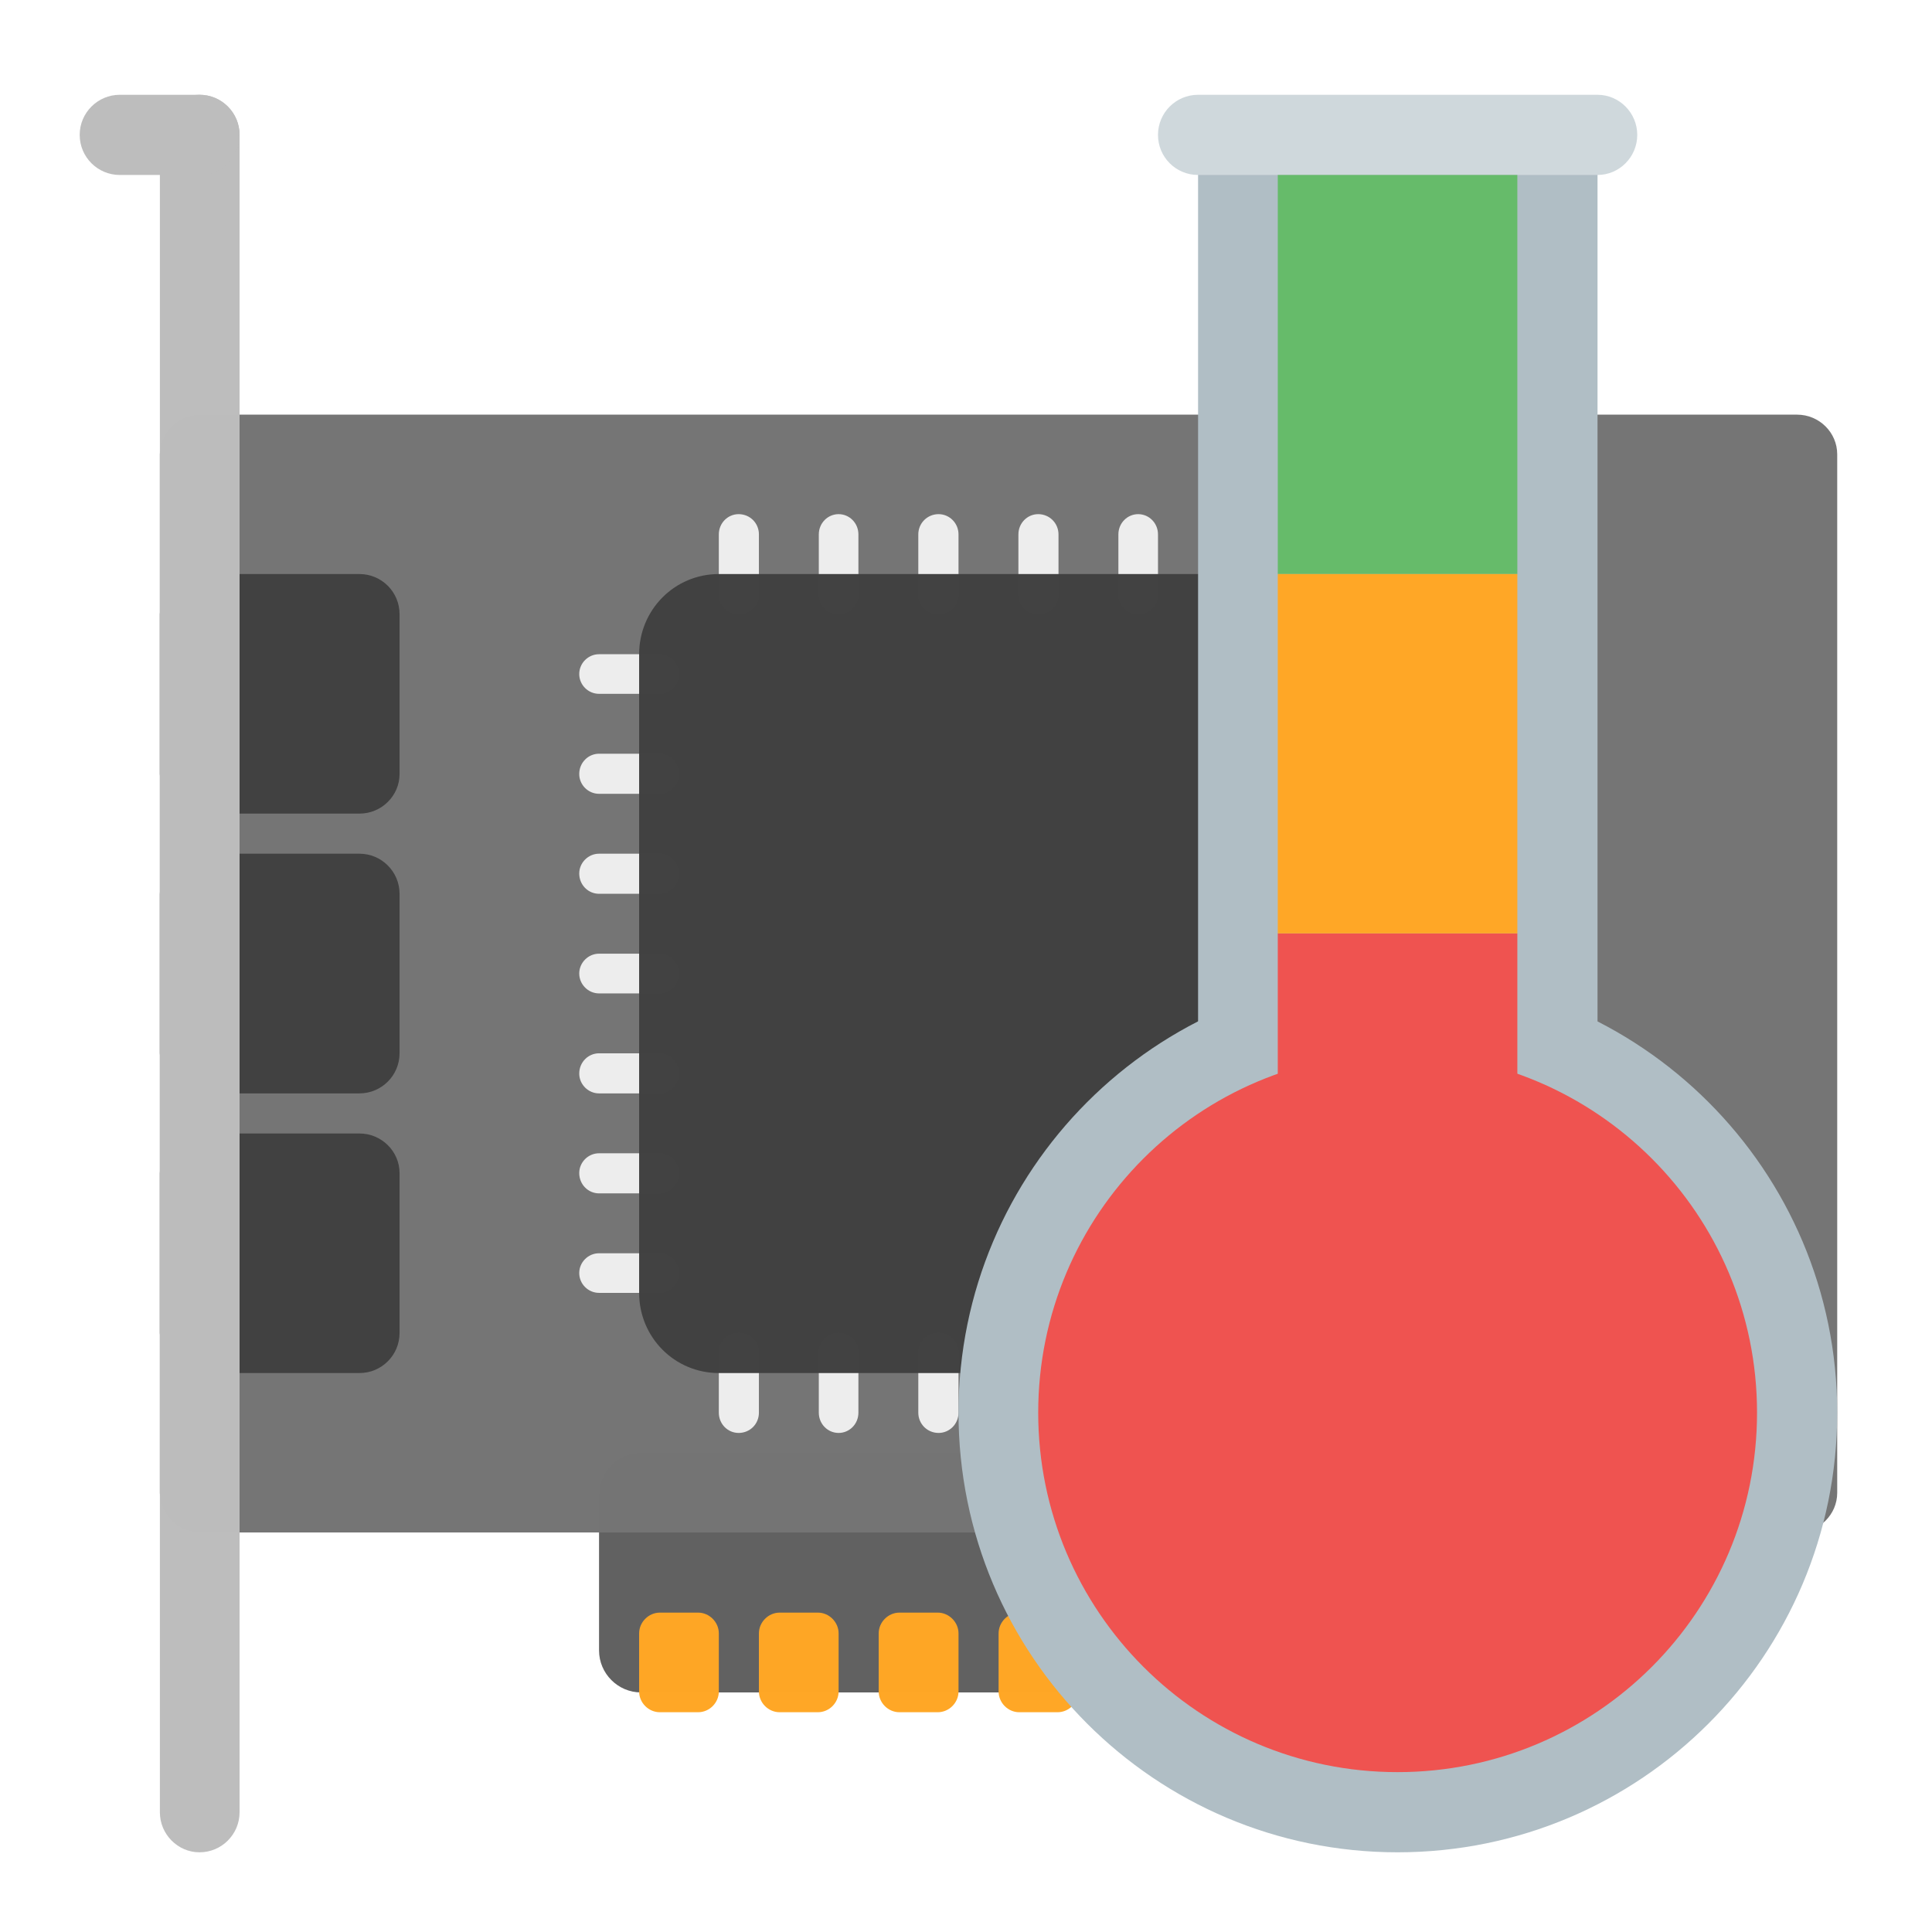
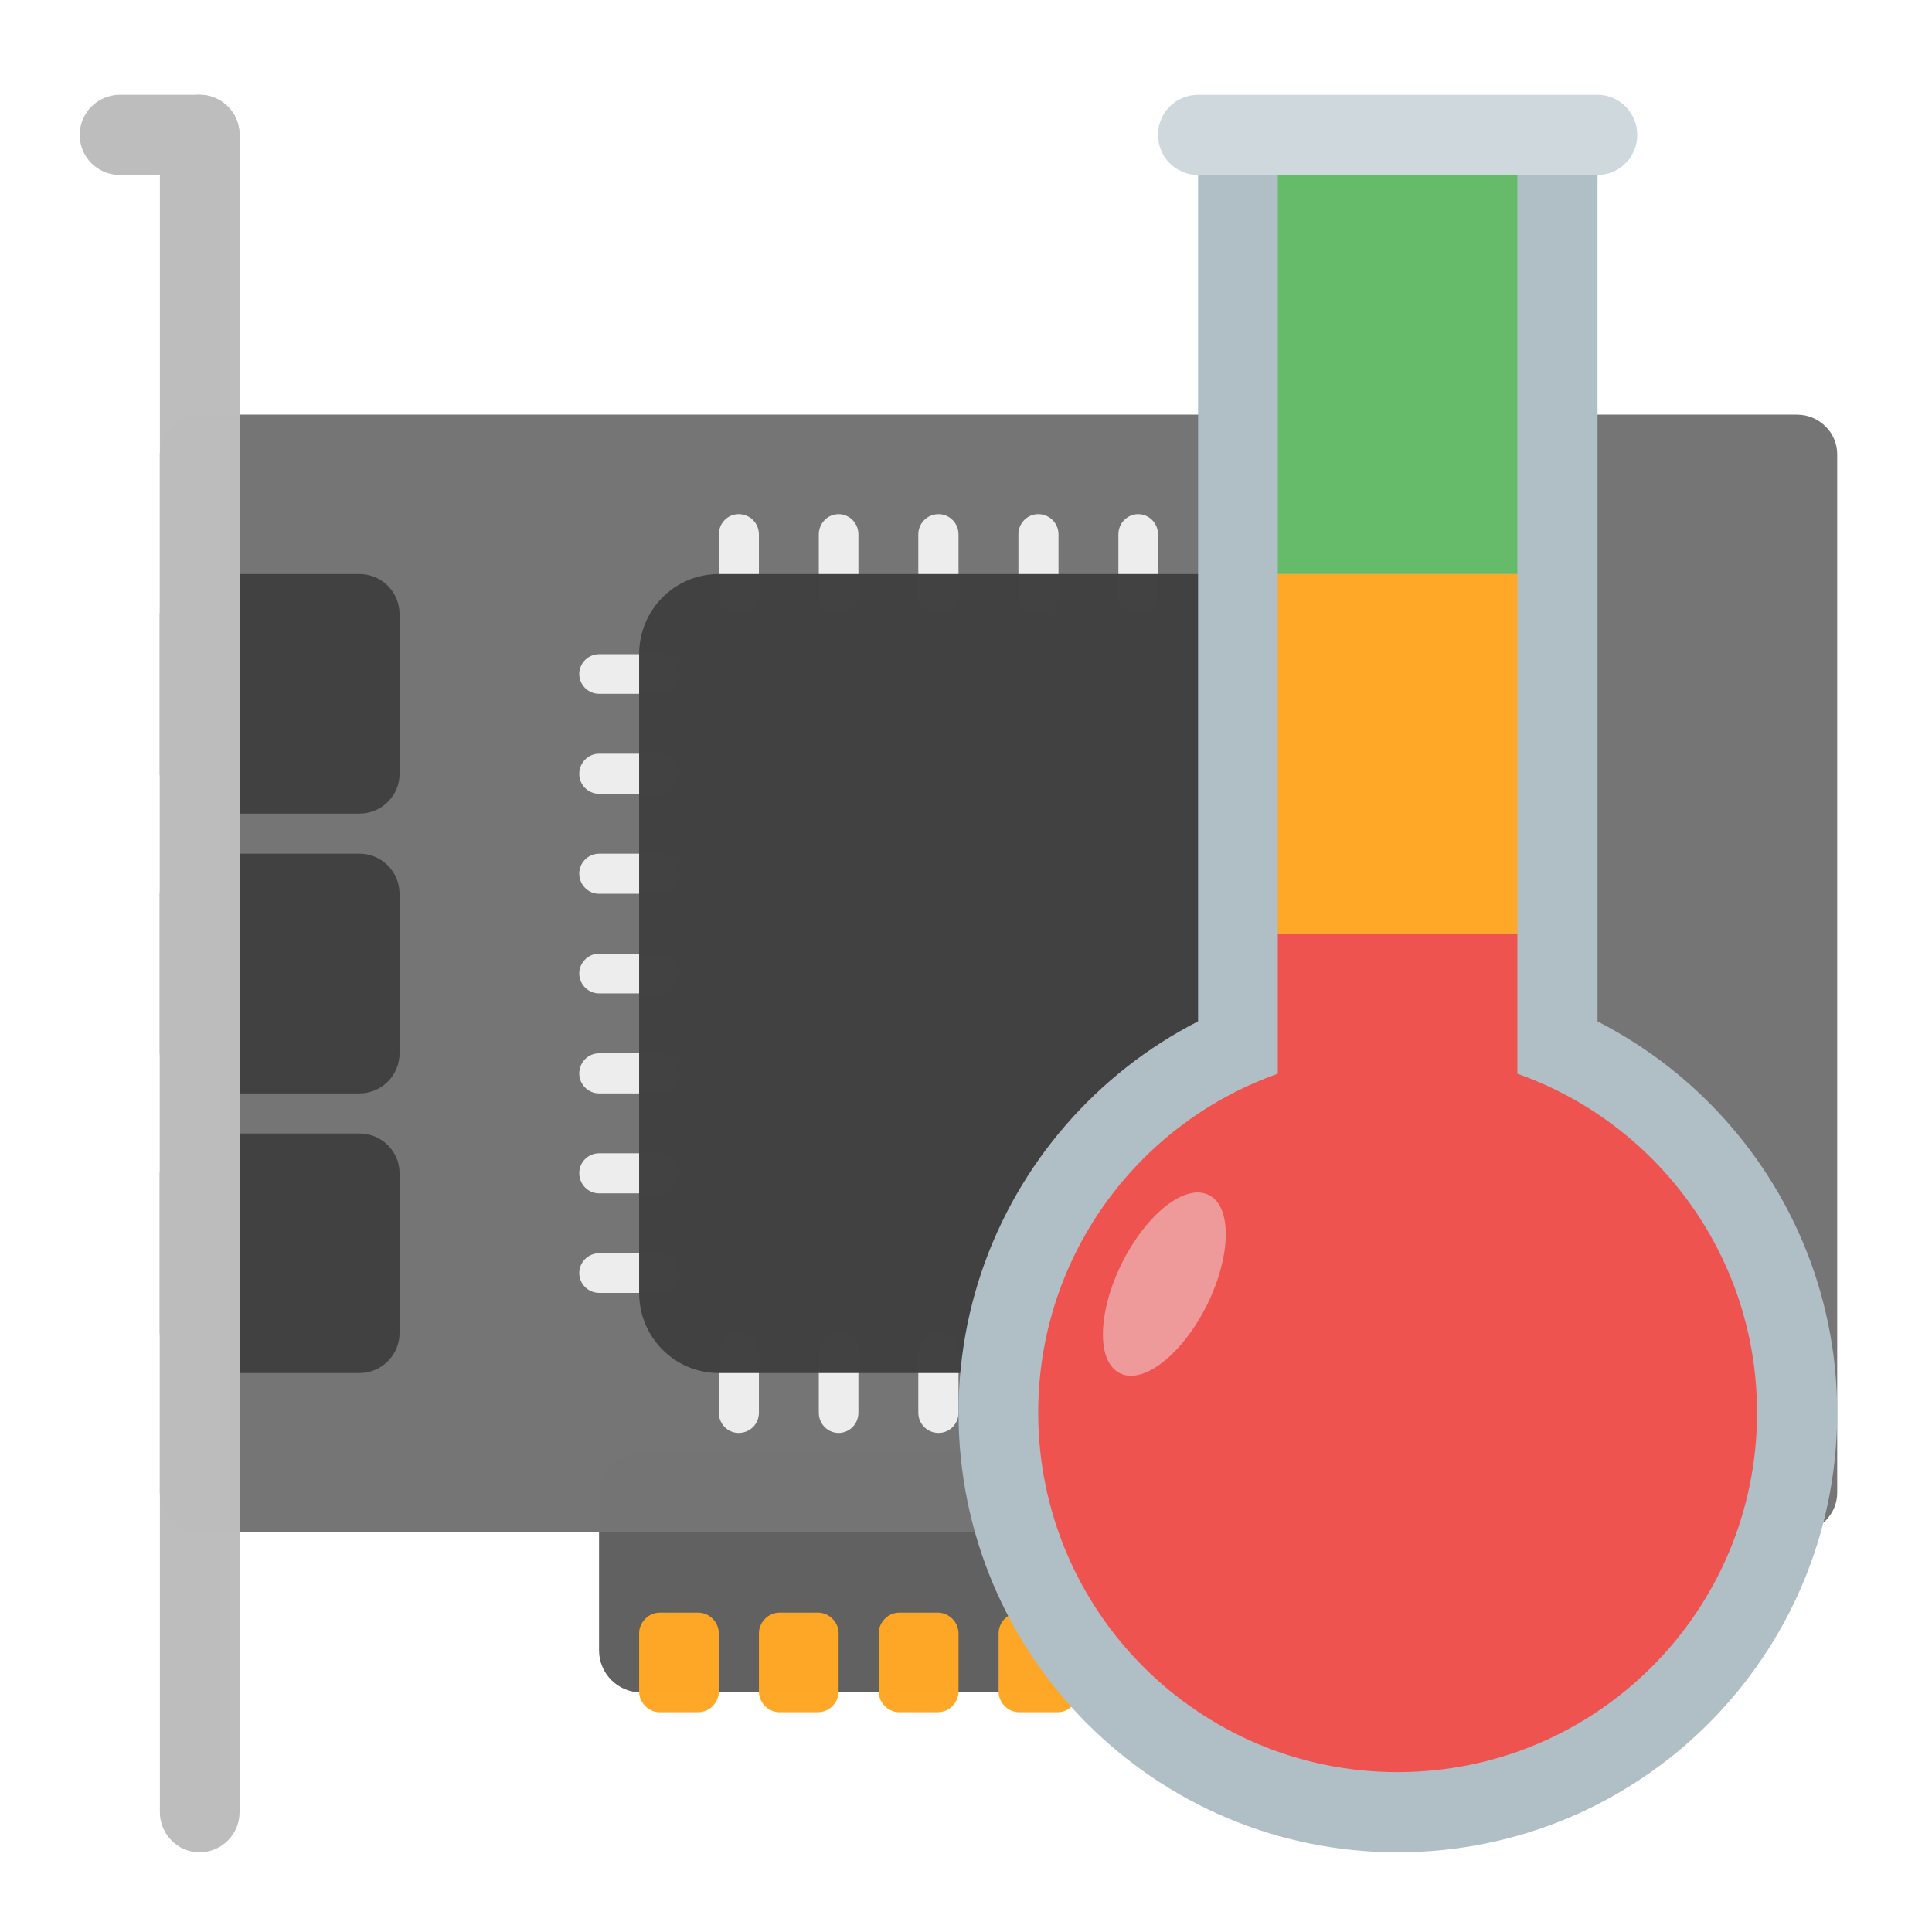
<svg xmlns="http://www.w3.org/2000/svg" width="16px" height="16px" viewBox="0 0 16 16" version="1.1">
  <g id="surface1">
    <path style=" stroke:none;fill-rule:nonzero;fill:rgb(38.039%,38.039%,38.039%);fill-opacity:0.996;" d="M 5.309 12.031 L 11.891 12.031 C 12.082 12.031 12.238 12.188 12.238 12.379 L 12.238 13.668 C 12.238 13.859 12.082 14.016 11.891 14.016 L 5.309 14.016 C 5.117 14.016 4.961 13.859 4.961 13.668 L 4.961 12.379 C 4.961 12.188 5.117 12.031 5.309 12.031 Z M 5.309 12.031 " />
    <path style=" stroke:none;fill-rule:nonzero;fill:rgb(45.882%,45.882%,45.882%);fill-opacity:0.996;" d="M 1.652 3.434 L 14.883 3.434 C 15.066 3.434 15.215 3.582 15.215 3.762 L 15.215 12.363 C 15.215 12.543 15.066 12.691 14.883 12.691 L 1.652 12.691 C 1.473 12.691 1.324 12.543 1.324 12.363 L 1.324 3.762 C 1.324 3.582 1.473 3.434 1.652 3.434 Z M 1.652 3.434 " />
    <path style=" stroke:none;fill-rule:nonzero;fill:rgb(25.882%,25.882%,25.882%);fill-opacity:0.996;" d="M 1.652 9.387 L 2.977 9.387 C 3.16 9.387 3.309 9.535 3.309 9.715 L 3.309 11.039 C 3.309 11.223 3.16 11.371 2.977 11.371 L 1.652 11.371 C 1.473 11.371 1.324 11.223 1.324 11.039 L 1.324 9.715 C 1.324 9.535 1.473 9.387 1.652 9.387 Z M 1.652 9.387 " />
    <path style=" stroke:none;fill-rule:nonzero;fill:rgb(25.882%,25.882%,25.882%);fill-opacity:0.996;" d="M 1.652 7.07 L 2.977 7.07 C 3.16 7.07 3.309 7.219 3.309 7.402 L 3.309 8.723 C 3.309 8.906 3.16 9.055 2.977 9.055 L 1.652 9.055 C 1.473 9.055 1.324 8.906 1.324 8.723 L 1.324 7.402 C 1.324 7.219 1.473 7.07 1.652 7.07 Z M 1.652 7.07 " />
    <path style=" stroke:none;fill-rule:nonzero;fill:rgb(25.882%,25.882%,25.882%);fill-opacity:0.996;" d="M 1.652 4.754 L 2.977 4.754 C 3.16 4.754 3.309 4.902 3.309 5.086 L 3.309 6.41 C 3.309 6.59 3.16 6.738 2.977 6.738 L 1.652 6.738 C 1.473 6.738 1.324 6.59 1.324 6.41 L 1.324 5.086 C 1.324 4.902 1.473 4.754 1.652 4.754 Z M 1.652 4.754 " />
    <path style=" stroke:none;fill-rule:nonzero;fill:rgb(74.118%,74.118%,74.118%);fill-opacity:0.996;" d="M 1.652 0.785 C 1.836 0.785 1.984 0.934 1.984 1.117 L 1.984 15.008 C 1.984 15.191 1.836 15.34 1.652 15.34 C 1.473 15.34 1.324 15.191 1.324 15.008 L 1.324 1.117 C 1.324 0.934 1.473 0.785 1.652 0.785 Z M 1.652 0.785 " />
    <path style=" stroke:none;fill-rule:nonzero;fill:rgb(74.118%,74.118%,74.118%);fill-opacity:0.996;" d="M 0.992 0.785 L 1.652 0.785 C 1.836 0.785 1.984 0.934 1.984 1.117 C 1.984 1.301 1.836 1.449 1.652 1.449 L 0.992 1.449 C 0.809 1.449 0.66 1.301 0.66 1.117 C 0.66 0.934 0.809 0.785 0.992 0.785 Z M 0.992 0.785 " />
    <path style=" stroke:none;fill-rule:nonzero;fill:rgb(93.333%,93.333%,93.333%);fill-opacity:0.996;" d="M 6.117 4.258 C 6.211 4.258 6.285 4.332 6.285 4.426 L 6.285 4.922 C 6.285 5.012 6.211 5.086 6.117 5.086 C 6.027 5.086 5.953 5.012 5.953 4.922 L 5.953 4.426 C 5.953 4.332 6.027 4.258 6.117 4.258 Z M 6.117 4.258 " />
    <path style=" stroke:none;fill-rule:nonzero;fill:rgb(93.333%,93.333%,93.333%);fill-opacity:0.996;" d="M 6.945 4.258 C 7.035 4.258 7.109 4.332 7.109 4.426 L 7.109 4.922 C 7.109 5.012 7.035 5.086 6.945 5.086 C 6.855 5.086 6.781 5.012 6.781 4.922 L 6.781 4.426 C 6.781 4.332 6.855 4.258 6.945 4.258 Z M 6.945 4.258 " />
    <path style=" stroke:none;fill-rule:nonzero;fill:rgb(93.333%,93.333%,93.333%);fill-opacity:0.996;" d="M 7.773 4.258 C 7.863 4.258 7.938 4.332 7.938 4.426 L 7.938 4.922 C 7.938 5.012 7.863 5.086 7.773 5.086 C 7.68 5.086 7.605 5.012 7.605 4.922 L 7.605 4.426 C 7.605 4.332 7.68 4.258 7.773 4.258 Z M 7.773 4.258 " />
    <path style=" stroke:none;fill-rule:nonzero;fill:rgb(93.333%,93.333%,93.333%);fill-opacity:0.996;" d="M 8.598 4.258 C 8.691 4.258 8.766 4.332 8.766 4.426 L 8.766 4.922 C 8.766 5.012 8.691 5.086 8.598 5.086 C 8.508 5.086 8.434 5.012 8.434 4.922 L 8.434 4.426 C 8.434 4.332 8.508 4.258 8.598 4.258 Z M 8.598 4.258 " />
    <path style=" stroke:none;fill-rule:nonzero;fill:rgb(93.333%,93.333%,93.333%);fill-opacity:0.996;" d="M 9.426 4.258 C 9.516 4.258 9.59 4.332 9.59 4.426 L 9.59 4.922 C 9.59 5.012 9.516 5.086 9.426 5.086 C 9.336 5.086 9.262 5.012 9.262 4.922 L 9.262 4.426 C 9.262 4.332 9.336 4.258 9.426 4.258 Z M 9.426 4.258 " />
    <path style=" stroke:none;fill-rule:nonzero;fill:rgb(93.333%,93.333%,93.333%);fill-opacity:0.996;" d="M 10.254 4.258 C 10.344 4.258 10.418 4.332 10.418 4.426 L 10.418 4.922 C 10.418 5.012 10.344 5.086 10.254 5.086 C 10.16 5.086 10.086 5.012 10.086 4.922 L 10.086 4.426 C 10.086 4.332 10.16 4.258 10.254 4.258 Z M 10.254 4.258 " />
    <path style=" stroke:none;fill-rule:nonzero;fill:rgb(93.333%,93.333%,93.333%);fill-opacity:0.996;" d="M 11.078 4.258 C 11.172 4.258 11.246 4.332 11.246 4.426 L 11.246 4.922 C 11.246 5.012 11.172 5.086 11.078 5.086 C 10.988 5.086 10.914 5.012 10.914 4.922 L 10.914 4.426 C 10.914 4.332 10.988 4.258 11.078 4.258 Z M 11.078 4.258 " />
    <path style=" stroke:none;fill-rule:nonzero;fill:rgb(93.333%,93.333%,93.333%);fill-opacity:0.996;" d="M 6.117 11.039 C 6.211 11.039 6.285 11.113 6.285 11.203 L 6.285 11.699 C 6.285 11.793 6.211 11.867 6.117 11.867 C 6.027 11.867 5.953 11.793 5.953 11.699 L 5.953 11.203 C 5.953 11.113 6.027 11.039 6.117 11.039 Z M 6.117 11.039 " />
    <path style=" stroke:none;fill-rule:nonzero;fill:rgb(93.333%,93.333%,93.333%);fill-opacity:0.996;" d="M 6.945 11.039 C 7.035 11.039 7.109 11.113 7.109 11.203 L 7.109 11.699 C 7.109 11.793 7.035 11.867 6.945 11.867 C 6.855 11.867 6.781 11.793 6.781 11.699 L 6.781 11.203 C 6.781 11.113 6.855 11.039 6.945 11.039 Z M 6.945 11.039 " />
    <path style=" stroke:none;fill-rule:nonzero;fill:rgb(93.333%,93.333%,93.333%);fill-opacity:0.996;" d="M 7.773 11.039 C 7.863 11.039 7.938 11.113 7.938 11.203 L 7.938 11.699 C 7.938 11.793 7.863 11.867 7.773 11.867 C 7.68 11.867 7.605 11.793 7.605 11.699 L 7.605 11.203 C 7.605 11.113 7.68 11.039 7.773 11.039 Z M 7.773 11.039 " />
    <path style=" stroke:none;fill-rule:nonzero;fill:rgb(93.333%,93.333%,93.333%);fill-opacity:0.996;" d="M 8.598 11.039 C 8.691 11.039 8.766 11.113 8.766 11.203 L 8.766 11.699 C 8.766 11.793 8.691 11.867 8.598 11.867 C 8.508 11.867 8.434 11.793 8.434 11.699 L 8.434 11.203 C 8.434 11.113 8.508 11.039 8.598 11.039 Z M 8.598 11.039 " />
    <path style=" stroke:none;fill-rule:nonzero;fill:rgb(93.333%,93.333%,93.333%);fill-opacity:0.996;" d="M 9.426 11.039 C 9.516 11.039 9.59 11.113 9.59 11.203 L 9.59 11.699 C 9.59 11.793 9.516 11.867 9.426 11.867 C 9.336 11.867 9.262 11.793 9.262 11.699 L 9.262 11.203 C 9.262 11.113 9.336 11.039 9.426 11.039 Z M 9.426 11.039 " />
    <path style=" stroke:none;fill-rule:nonzero;fill:rgb(93.333%,93.333%,93.333%);fill-opacity:0.996;" d="M 10.254 11.039 C 10.344 11.039 10.418 11.113 10.418 11.203 L 10.418 11.699 C 10.418 11.793 10.344 11.867 10.254 11.867 C 10.16 11.867 10.086 11.793 10.086 11.699 L 10.086 11.203 C 10.086 11.113 10.16 11.039 10.254 11.039 Z M 10.254 11.039 " />
    <path style=" stroke:none;fill-rule:nonzero;fill:rgb(93.333%,93.333%,93.333%);fill-opacity:0.996;" d="M 11.078 11.039 C 11.172 11.039 11.246 11.113 11.246 11.203 L 11.246 11.699 C 11.246 11.793 11.172 11.867 11.078 11.867 C 10.988 11.867 10.914 11.793 10.914 11.699 L 10.914 11.203 C 10.914 11.113 10.988 11.039 11.078 11.039 Z M 11.078 11.039 " />
    <path style=" stroke:none;fill-rule:nonzero;fill:rgb(93.333%,93.333%,93.333%);fill-opacity:0.996;" d="M 5.621 5.582 C 5.621 5.672 5.547 5.746 5.457 5.746 L 4.961 5.746 C 4.871 5.746 4.797 5.672 4.797 5.582 C 4.797 5.492 4.871 5.418 4.961 5.418 L 5.457 5.418 C 5.547 5.418 5.621 5.492 5.621 5.582 Z M 5.621 5.582 " />
    <path style=" stroke:none;fill-rule:nonzero;fill:rgb(93.333%,93.333%,93.333%);fill-opacity:0.996;" d="M 5.621 6.41 C 5.621 6.5 5.547 6.574 5.457 6.574 L 4.961 6.574 C 4.871 6.574 4.797 6.5 4.797 6.41 C 4.797 6.316 4.871 6.242 4.961 6.242 L 5.457 6.242 C 5.547 6.242 5.621 6.316 5.621 6.41 Z M 5.621 6.41 " />
    <path style=" stroke:none;fill-rule:nonzero;fill:rgb(93.333%,93.333%,93.333%);fill-opacity:0.996;" d="M 5.621 7.234 C 5.621 7.328 5.547 7.402 5.457 7.402 L 4.961 7.402 C 4.871 7.402 4.797 7.328 4.797 7.234 C 4.797 7.145 4.871 7.07 4.961 7.07 L 5.457 7.07 C 5.547 7.07 5.621 7.145 5.621 7.234 Z M 5.621 7.234 " />
    <path style=" stroke:none;fill-rule:nonzero;fill:rgb(93.333%,93.333%,93.333%);fill-opacity:0.996;" d="M 5.621 8.062 C 5.621 8.152 5.547 8.227 5.457 8.227 L 4.961 8.227 C 4.871 8.227 4.797 8.152 4.797 8.062 C 4.797 7.973 4.871 7.898 4.961 7.898 L 5.457 7.898 C 5.547 7.898 5.621 7.973 5.621 8.062 Z M 5.621 8.062 " />
    <path style=" stroke:none;fill-rule:nonzero;fill:rgb(93.333%,93.333%,93.333%);fill-opacity:0.996;" d="M 5.621 8.891 C 5.621 8.98 5.547 9.055 5.457 9.055 L 4.961 9.055 C 4.871 9.055 4.797 8.98 4.797 8.891 C 4.797 8.797 4.871 8.723 4.961 8.723 L 5.457 8.723 C 5.547 8.723 5.621 8.797 5.621 8.891 Z M 5.621 8.891 " />
    <path style=" stroke:none;fill-rule:nonzero;fill:rgb(93.333%,93.333%,93.333%);fill-opacity:0.996;" d="M 5.621 9.715 C 5.621 9.809 5.547 9.883 5.457 9.883 L 4.961 9.883 C 4.871 9.883 4.797 9.809 4.797 9.715 C 4.797 9.625 4.871 9.551 4.961 9.551 L 5.457 9.551 C 5.547 9.551 5.621 9.625 5.621 9.715 Z M 5.621 9.715 " />
    <path style=" stroke:none;fill-rule:nonzero;fill:rgb(93.333%,93.333%,93.333%);fill-opacity:0.996;" d="M 5.621 10.543 C 5.621 10.633 5.547 10.707 5.457 10.707 L 4.961 10.707 C 4.871 10.707 4.797 10.633 4.797 10.543 C 4.797 10.453 4.871 10.379 4.961 10.379 L 5.457 10.379 C 5.547 10.379 5.621 10.453 5.621 10.543 Z M 5.621 10.543 " />
    <path style=" stroke:none;fill-rule:nonzero;fill:rgb(93.333%,93.333%,93.333%);fill-opacity:0.996;" d="M 12.402 5.582 C 12.402 5.672 12.328 5.746 12.238 5.746 L 11.742 5.746 C 11.648 5.746 11.574 5.672 11.574 5.582 C 11.574 5.492 11.648 5.418 11.742 5.418 L 12.238 5.418 C 12.328 5.418 12.402 5.492 12.402 5.582 Z M 12.402 5.582 " />
    <path style=" stroke:none;fill-rule:nonzero;fill:rgb(93.333%,93.333%,93.333%);fill-opacity:0.996;" d="M 12.402 6.41 C 12.402 6.5 12.328 6.574 12.238 6.574 L 11.742 6.574 C 11.648 6.574 11.574 6.5 11.574 6.41 C 11.574 6.316 11.648 6.242 11.742 6.242 L 12.238 6.242 C 12.328 6.242 12.402 6.316 12.402 6.41 Z M 12.402 6.41 " />
    <path style=" stroke:none;fill-rule:nonzero;fill:rgb(93.333%,93.333%,93.333%);fill-opacity:0.996;" d="M 12.402 7.234 C 12.402 7.328 12.328 7.402 12.238 7.402 L 11.742 7.402 C 11.648 7.402 11.574 7.328 11.574 7.234 C 11.574 7.145 11.648 7.07 11.742 7.07 L 12.238 7.07 C 12.328 7.07 12.402 7.145 12.402 7.234 Z M 12.402 7.234 " />
    <path style=" stroke:none;fill-rule:nonzero;fill:rgb(93.333%,93.333%,93.333%);fill-opacity:0.996;" d="M 12.402 8.062 C 12.402 8.152 12.328 8.227 12.238 8.227 L 11.742 8.227 C 11.648 8.227 11.574 8.152 11.574 8.062 C 11.574 7.973 11.648 7.898 11.742 7.898 L 12.238 7.898 C 12.328 7.898 12.402 7.973 12.402 8.062 Z M 12.402 8.062 " />
    <path style=" stroke:none;fill-rule:nonzero;fill:rgb(93.333%,93.333%,93.333%);fill-opacity:0.996;" d="M 12.402 8.891 C 12.402 8.98 12.328 9.055 12.238 9.055 L 11.742 9.055 C 11.648 9.055 11.574 8.98 11.574 8.891 C 11.574 8.797 11.648 8.723 11.742 8.723 L 12.238 8.723 C 12.328 8.723 12.402 8.797 12.402 8.891 Z M 12.402 8.891 " />
    <path style=" stroke:none;fill-rule:nonzero;fill:rgb(93.333%,93.333%,93.333%);fill-opacity:0.996;" d="M 12.402 9.715 C 12.402 9.809 12.328 9.883 12.238 9.883 L 11.742 9.883 C 11.648 9.883 11.574 9.809 11.574 9.715 C 11.574 9.625 11.648 9.551 11.742 9.551 L 12.238 9.551 C 12.328 9.551 12.402 9.625 12.402 9.715 Z M 12.402 9.715 " />
    <path style=" stroke:none;fill-rule:nonzero;fill:rgb(93.333%,93.333%,93.333%);fill-opacity:0.996;" d="M 12.402 10.543 C 12.402 10.633 12.328 10.707 12.238 10.707 L 11.742 10.707 C 11.648 10.707 11.574 10.633 11.574 10.543 C 11.574 10.453 11.648 10.379 11.742 10.379 L 12.238 10.379 C 12.328 10.379 12.402 10.453 12.402 10.543 Z M 12.402 10.543 " />
    <path style=" stroke:none;fill-rule:nonzero;fill:rgb(25.882%,25.882%,25.882%);fill-opacity:0.996;" d="M 5.953 4.754 L 11.246 4.754 C 11.609 4.754 11.906 5.051 11.906 5.418 L 11.906 10.707 C 11.906 11.074 11.609 11.371 11.246 11.371 L 5.953 11.371 C 5.586 11.371 5.293 11.074 5.293 10.707 L 5.293 5.418 C 5.293 5.051 5.586 4.754 5.953 4.754 Z M 5.953 4.754 " />
    <path style=" stroke:none;fill-rule:nonzero;fill:rgb(100%,65.49%,14.902%);fill-opacity:0.996;" d="M 10.426 13.355 L 10.742 13.355 C 10.836 13.355 10.914 13.434 10.914 13.527 L 10.914 14.008 C 10.914 14.102 10.836 14.18 10.742 14.18 L 10.426 14.18 C 10.332 14.18 10.254 14.102 10.254 14.008 L 10.254 13.527 C 10.254 13.434 10.332 13.355 10.426 13.355 Z M 10.426 13.355 " />
    <path style=" stroke:none;fill-rule:nonzero;fill:rgb(100%,65.49%,14.902%);fill-opacity:0.996;" d="M 10.426 13.355 L 10.742 13.355 C 10.836 13.355 10.914 13.434 10.914 13.527 L 10.914 14.008 C 10.914 14.102 10.836 14.18 10.742 14.18 L 10.426 14.18 C 10.332 14.18 10.254 14.102 10.254 14.008 L 10.254 13.527 C 10.254 13.434 10.332 13.355 10.426 13.355 Z M 10.426 13.355 " />
    <path style=" stroke:none;fill-rule:nonzero;fill:rgb(100%,65.49%,14.902%);fill-opacity:0.996;" d="M 9.434 13.355 L 9.75 13.355 C 9.844 13.355 9.922 13.434 9.922 13.527 L 9.922 14.008 C 9.922 14.102 9.844 14.18 9.75 14.18 L 9.434 14.18 C 9.34 14.18 9.262 14.102 9.262 14.008 L 9.262 13.527 C 9.262 13.434 9.34 13.355 9.434 13.355 Z M 9.434 13.355 " />
    <path style=" stroke:none;fill-rule:nonzero;fill:rgb(100%,65.49%,14.902%);fill-opacity:0.996;" d="M 7.449 13.355 L 7.766 13.355 C 7.859 13.355 7.938 13.434 7.938 13.527 L 7.938 14.008 C 7.938 14.102 7.859 14.18 7.766 14.18 L 7.449 14.18 C 7.355 14.18 7.277 14.102 7.277 14.008 L 7.277 13.527 C 7.277 13.434 7.355 13.355 7.449 13.355 Z M 7.449 13.355 " />
    <path style=" stroke:none;fill-rule:nonzero;fill:rgb(100%,65.49%,14.902%);fill-opacity:0.996;" d="M 6.457 13.355 L 6.773 13.355 C 6.867 13.355 6.945 13.434 6.945 13.527 L 6.945 14.008 C 6.945 14.102 6.867 14.18 6.773 14.18 L 6.457 14.18 C 6.363 14.18 6.285 14.102 6.285 14.008 L 6.285 13.527 C 6.285 13.434 6.363 13.355 6.457 13.355 Z M 6.457 13.355 " />
    <path style=" stroke:none;fill-rule:nonzero;fill:rgb(100%,65.49%,14.902%);fill-opacity:0.996;" d="M 5.465 13.355 L 5.781 13.355 C 5.875 13.355 5.953 13.434 5.953 13.527 L 5.953 14.008 C 5.953 14.102 5.875 14.18 5.781 14.18 L 5.465 14.18 C 5.371 14.18 5.293 14.102 5.293 14.008 L 5.293 13.527 C 5.293 13.434 5.371 13.355 5.465 13.355 Z M 5.465 13.355 " />
    <path style=" stroke:none;fill-rule:nonzero;fill:rgb(100%,65.49%,14.902%);fill-opacity:0.996;" d="M 8.441 13.355 L 8.758 13.355 C 8.852 13.355 8.93 13.434 8.93 13.527 L 8.93 14.008 C 8.93 14.102 8.852 14.18 8.758 14.18 L 8.441 14.18 C 8.348 14.18 8.27 14.102 8.27 14.008 L 8.27 13.527 C 8.27 13.434 8.348 13.355 8.441 13.355 Z M 8.441 13.355 " />
    <path style=" stroke:none;fill-rule:nonzero;fill:rgb(100%,65.49%,14.902%);fill-opacity:0.996;" d="M 11.418 13.355 L 11.734 13.355 C 11.828 13.355 11.906 13.434 11.906 13.527 L 11.906 14.008 C 11.906 14.102 11.828 14.18 11.734 14.18 L 11.418 14.18 C 11.324 14.18 11.246 14.102 11.246 14.008 L 11.246 13.527 C 11.246 13.434 11.324 13.355 11.418 13.355 Z M 11.418 13.355 " />
    <path style=" stroke:none;fill-rule:nonzero;fill:rgb(69.02%,74.51%,77.255%);fill-opacity:1;" d="M 11.574 8.062 C 13.586 8.062 15.215 9.691 15.215 11.699 C 15.215 13.711 13.586 15.34 11.574 15.34 C 9.566 15.34 7.938 13.711 7.938 11.699 C 7.938 9.691 9.566 8.062 11.574 8.062 Z M 11.574 8.062 " />
    <path style=" stroke:none;fill-rule:nonzero;fill:rgb(69.02%,74.51%,77.255%);fill-opacity:1;" d="M 9.922 1.117 L 13.23 1.117 L 13.23 9.055 L 9.922 9.055 Z M 9.922 1.117 " />
    <path style=" stroke:none;fill-rule:nonzero;fill:rgb(93.725%,32.549%,31.373%);fill-opacity:1;" d="M 11.574 8.723 C 13.219 8.723 14.551 10.055 14.551 11.699 C 14.551 13.344 13.219 14.676 11.574 14.676 C 9.93 14.676 8.598 13.344 8.598 11.699 C 8.598 10.055 9.93 8.723 11.574 8.723 Z M 11.574 8.723 " />
    <path style=" stroke:none;fill-rule:nonzero;fill:rgb(81.176%,84.706%,86.275%);fill-opacity:1;" d="M 9.922 0.785 L 13.23 0.785 C 13.41 0.785 13.559 0.934 13.559 1.117 C 13.559 1.301 13.41 1.449 13.23 1.449 L 9.922 1.449 C 9.738 1.449 9.59 1.301 9.59 1.117 C 9.59 0.934 9.738 0.785 9.922 0.785 Z M 9.922 0.785 " />
    <path style=" stroke:none;fill-rule:nonzero;fill:rgb(93.725%,32.549%,31.373%);fill-opacity:1;" d="M 10.582 7.73 L 12.566 7.73 L 12.566 9.387 L 10.582 9.387 Z M 10.582 7.73 " />
    <path style=" stroke:none;fill-rule:nonzero;fill:rgb(40%,73.333%,41.569%);fill-opacity:1;" d="M 10.582 1.449 L 12.566 1.449 L 12.566 4.754 L 10.582 4.754 Z M 10.582 1.449 " />
    <path style=" stroke:none;fill-rule:nonzero;fill:rgb(100%,65.49%,14.902%);fill-opacity:1;" d="M 10.582 4.754 L 12.566 4.754 L 12.566 7.73 L 10.582 7.73 Z M 10.582 4.754 " />
+     <path style=" stroke:none;fill-rule:nonzero;fill:rgb(93.725%,60.392%,60.392%);fill-opacity:1;" d="M 10.027 9.906 C 10.211 10.02 10.188 10.441 9.977 10.844 C 9.762 11.25 9.441 11.48 9.258 11.363 C 9.074 11.25 9.098 10.828 9.309 10.426 C 9.523 10.02 9.844 9.789 10.027 9.906 Z M 10.027 9.906 " />
  </g>
</svg>
